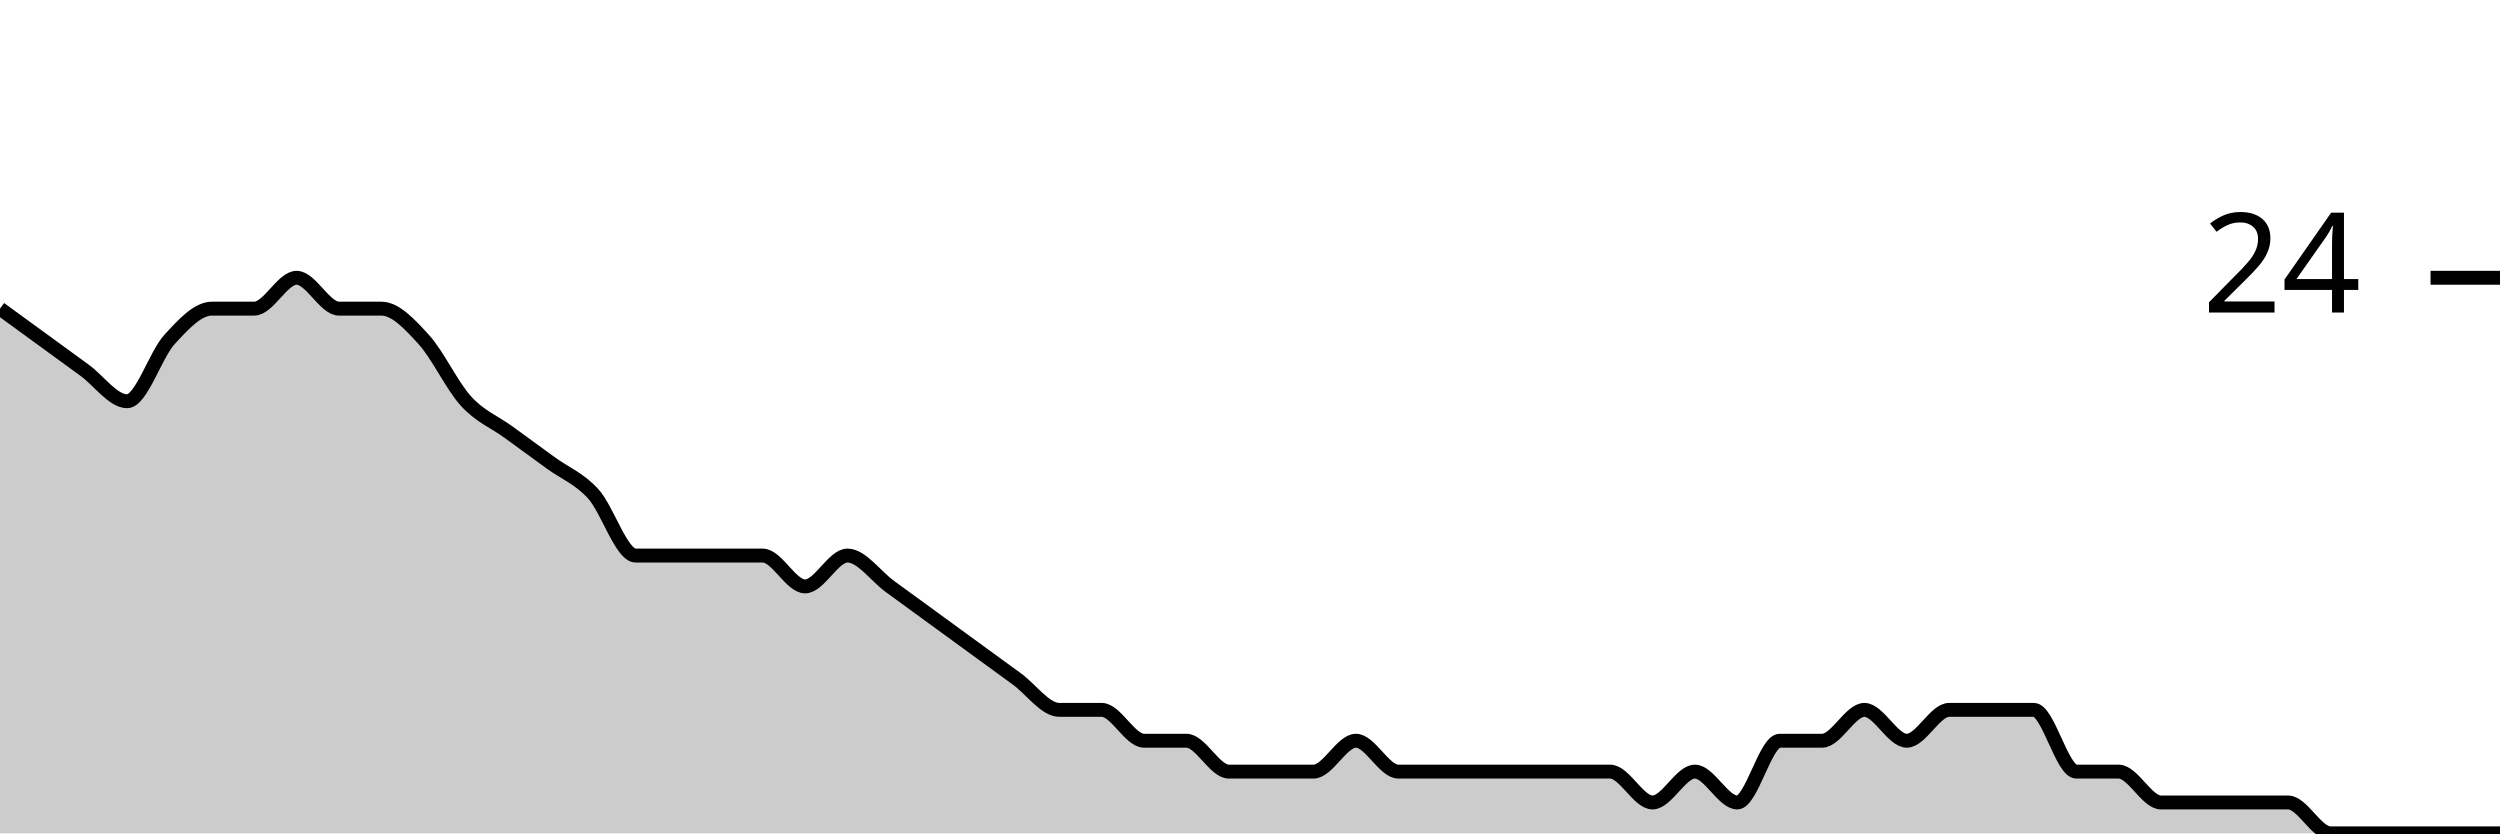
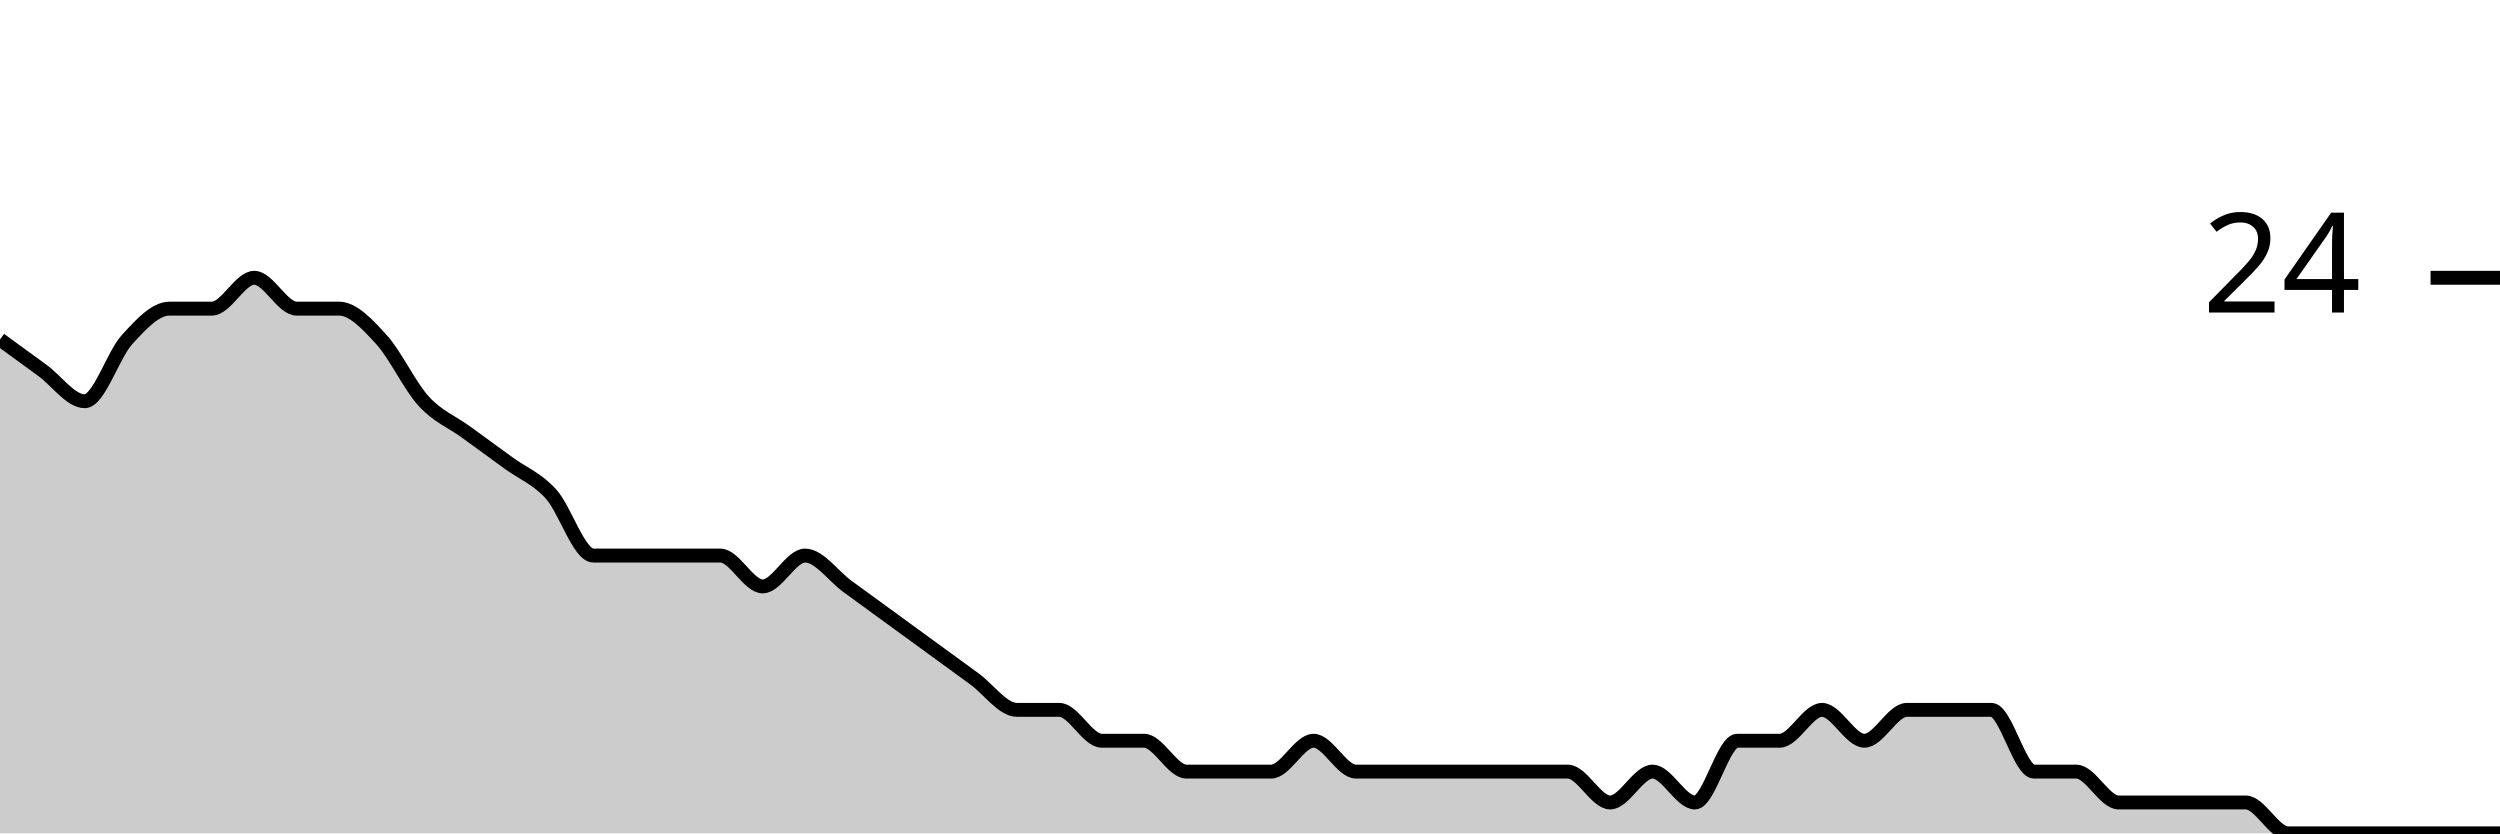
<svg xmlns="http://www.w3.org/2000/svg" viewBox="0 0 180 60">
  <g transform="translate(0,20)">
-     <path class="area" fill="rgba(0, 0, 0, 0.2)" d="M0,2.222C1.017,2.963,2.034,3.704,3.051,4.444C4.068,5.185,5.085,5.926,6.102,6.667C7.119,7.407,8.136,8.889,9.153,8.889C10.169,8.889,11.186,5.556,12.203,4.444C13.22,3.333,14.237,2.222,15.254,2.222C16.271,2.222,17.288,2.222,18.305,2.222C19.322,2.222,20.339,0,21.356,0C22.373,0,23.39,2.222,24.407,2.222C25.424,2.222,26.441,2.222,27.458,2.222C28.475,2.222,29.492,3.333,30.508,4.444C31.525,5.556,32.542,7.778,33.559,8.889C34.576,10,35.593,10.37,36.61,11.111C37.627,11.852,38.644,12.593,39.661,13.333C40.678,14.074,41.695,14.444,42.712,15.556C43.729,16.667,44.746,20,45.763,20C46.78,20,47.797,20,48.814,20C49.831,20,50.847,20,51.864,20C52.881,20,53.898,20,54.915,20C55.932,20,56.949,22.222,57.966,22.222C58.983,22.222,60,20,61.017,20C62.034,20,63.051,21.481,64.068,22.222C65.085,22.963,66.102,23.704,67.119,24.444C68.136,25.185,69.153,25.926,70.169,26.667C71.186,27.407,72.203,28.148,73.22,28.889C74.237,29.63,75.254,31.111,76.271,31.111C77.288,31.111,78.305,31.111,79.322,31.111C80.339,31.111,81.356,33.333,82.373,33.333C83.39,33.333,84.407,33.333,85.424,33.333C86.441,33.333,87.458,35.556,88.475,35.556C89.492,35.556,90.508,35.556,91.525,35.556C92.542,35.556,93.559,35.556,94.576,35.556C95.593,35.556,96.61,33.333,97.627,33.333C98.644,33.333,99.661,35.556,100.678,35.556C101.695,35.556,102.712,35.556,103.729,35.556C104.746,35.556,105.763,35.556,106.78,35.556C107.797,35.556,108.814,35.556,109.831,35.556C110.847,35.556,111.864,35.556,112.881,35.556C113.898,35.556,114.915,35.556,115.932,35.556C116.949,35.556,117.966,37.778,118.983,37.778C120,37.778,121.017,35.556,122.034,35.556C123.051,35.556,124.068,37.778,125.085,37.778C126.102,37.778,127.119,33.333,128.136,33.333C129.153,33.333,130.169,33.333,131.186,33.333C132.203,33.333,133.22,31.111,134.237,31.111C135.254,31.111,136.271,33.333,137.288,33.333C138.305,33.333,139.322,31.111,140.339,31.111C141.356,31.111,142.373,31.111,143.39,31.111C144.407,31.111,145.424,31.111,146.441,31.111C147.458,31.111,148.475,35.556,149.492,35.556C150.508,35.556,151.525,35.556,152.542,35.556C153.559,35.556,154.576,37.778,155.593,37.778C156.61,37.778,157.627,37.778,158.644,37.778C159.661,37.778,160.678,37.778,161.695,37.778C162.712,37.778,163.729,37.778,164.746,37.778C165.763,37.778,166.78,40,167.797,40C168.814,40,169.831,40,170.847,40C171.864,40,172.881,40,173.898,40C174.915,40,175.932,40,176.949,40C177.966,40,178.983,40,180,40L180,40C178.983,40,177.966,40,176.949,40C175.932,40,174.915,40,173.898,40C172.881,40,171.864,40,170.847,40C169.831,40,168.814,40,167.797,40C166.78,40,165.763,40,164.746,40C163.729,40,162.712,40,161.695,40C160.678,40,159.661,40,158.644,40C157.627,40,156.61,40,155.593,40C154.576,40,153.559,40,152.542,40C151.525,40,150.508,40,149.492,40C148.475,40,147.458,40,146.441,40C145.424,40,144.407,40,143.39,40C142.373,40,141.356,40,140.339,40C139.322,40,138.305,40,137.288,40C136.271,40,135.254,40,134.237,40C133.22,40,132.203,40,131.186,40C130.169,40,129.153,40,128.136,40C127.119,40,126.102,40,125.085,40C124.068,40,123.051,40,122.034,40C121.017,40,120,40,118.983,40C117.966,40,116.949,40,115.932,40C114.915,40,113.898,40,112.881,40C111.864,40,110.847,40,109.831,40C108.814,40,107.797,40,106.78,40C105.763,40,104.746,40,103.729,40C102.712,40,101.695,40,100.678,40C99.661,40,98.644,40,97.627,40C96.61,40,95.593,40,94.576,40C93.559,40,92.542,40,91.525,40C90.508,40,89.492,40,88.475,40C87.458,40,86.441,40,85.424,40C84.407,40,83.39,40,82.373,40C81.356,40,80.339,40,79.322,40C78.305,40,77.288,40,76.271,40C75.254,40,74.237,40,73.22,40C72.203,40,71.186,40,70.169,40C69.153,40,68.136,40,67.119,40C66.102,40,65.085,40,64.068,40C63.051,40,62.034,40,61.017,40C60,40,58.983,40,57.966,40C56.949,40,55.932,40,54.915,40C53.898,40,52.881,40,51.864,40C50.847,40,49.831,40,48.814,40C47.797,40,46.78,40,45.763,40C44.746,40,43.729,40,42.712,40C41.695,40,40.678,40,39.661,40C38.644,40,37.627,40,36.61,40C35.593,40,34.576,40,33.559,40C32.542,40,31.525,40,30.508,40C29.492,40,28.475,40,27.458,40C26.441,40,25.424,40,24.407,40C23.39,40,22.373,40,21.356,40C20.339,40,19.322,40,18.305,40C17.288,40,16.271,40,15.254,40C14.237,40,13.22,40,12.203,40C11.186,40,10.169,40,9.153,40C8.136,40,7.119,40,6.102,40C5.085,40,4.068,40,3.051,40C2.034,40,1.017,40,0,40Z" />
-     <path class="line" stroke="black" fill="none" d="M0,2.222C1.017,2.963,2.034,3.704,3.051,4.444C4.068,5.185,5.085,5.926,6.102,6.667C7.119,7.407,8.136,8.889,9.153,8.889C10.169,8.889,11.186,5.556,12.203,4.444C13.22,3.333,14.237,2.222,15.254,2.222C16.271,2.222,17.288,2.222,18.305,2.222C19.322,2.222,20.339,0,21.356,0C22.373,0,23.39,2.222,24.407,2.222C25.424,2.222,26.441,2.222,27.458,2.222C28.475,2.222,29.492,3.333,30.508,4.444C31.525,5.556,32.542,7.778,33.559,8.889C34.576,10,35.593,10.37,36.61,11.111C37.627,11.852,38.644,12.593,39.661,13.333C40.678,14.074,41.695,14.444,42.712,15.556C43.729,16.667,44.746,20,45.763,20C46.78,20,47.797,20,48.814,20C49.831,20,50.847,20,51.864,20C52.881,20,53.898,20,54.915,20C55.932,20,56.949,22.222,57.966,22.222C58.983,22.222,60,20,61.017,20C62.034,20,63.051,21.481,64.068,22.222C65.085,22.963,66.102,23.704,67.119,24.444C68.136,25.185,69.153,25.926,70.169,26.667C71.186,27.407,72.203,28.148,73.22,28.889C74.237,29.63,75.254,31.111,76.271,31.111C77.288,31.111,78.305,31.111,79.322,31.111C80.339,31.111,81.356,33.333,82.373,33.333C83.39,33.333,84.407,33.333,85.424,33.333C86.441,33.333,87.458,35.556,88.475,35.556C89.492,35.556,90.508,35.556,91.525,35.556C92.542,35.556,93.559,35.556,94.576,35.556C95.593,35.556,96.61,33.333,97.627,33.333C98.644,33.333,99.661,35.556,100.678,35.556C101.695,35.556,102.712,35.556,103.729,35.556C104.746,35.556,105.763,35.556,106.78,35.556C107.797,35.556,108.814,35.556,109.831,35.556C110.847,35.556,111.864,35.556,112.881,35.556C113.898,35.556,114.915,35.556,115.932,35.556C116.949,35.556,117.966,37.778,118.983,37.778C120,37.778,121.017,35.556,122.034,35.556C123.051,35.556,124.068,37.778,125.085,37.778C126.102,37.778,127.119,33.333,128.136,33.333C129.153,33.333,130.169,33.333,131.186,33.333C132.203,33.333,133.22,31.111,134.237,31.111C135.254,31.111,136.271,33.333,137.288,33.333C138.305,33.333,139.322,31.111,140.339,31.111C141.356,31.111,142.373,31.111,143.39,31.111C144.407,31.111,145.424,31.111,146.441,31.111C147.458,31.111,148.475,35.556,149.492,35.556C150.508,35.556,151.525,35.556,152.542,35.556C153.559,35.556,154.576,37.778,155.593,37.778C156.61,37.778,157.627,37.778,158.644,37.778C159.661,37.778,160.678,37.778,161.695,37.778C162.712,37.778,163.729,37.778,164.746,37.778C165.763,37.778,166.78,40,167.797,40C168.814,40,169.831,40,170.847,40C171.864,40,172.881,40,173.898,40C174.915,40,175.932,40,176.949,40C177.966,40,178.983,40,180,40" />
+     <path class="area" fill="rgba(0, 0, 0, 0.2)" d="M0,4.444C1.017,5.185,2.034,5.926,3.051,6.667C4.068,7.407,5.085,8.889,6.102,8.889C7.119,8.889,8.136,5.556,9.153,4.444C10.169,3.333,11.186,2.222,12.203,2.222C13.22,2.222,14.237,2.222,15.254,2.222C16.271,2.222,17.288,0,18.305,0C19.322,0,20.339,2.222,21.356,2.222C22.373,2.222,23.39,2.222,24.407,2.222C25.424,2.222,26.441,3.333,27.458,4.444C28.475,5.556,29.492,7.778,30.508,8.889C31.525,10,32.542,10.37,33.559,11.111C34.576,11.852,35.593,12.593,36.61,13.333C37.627,14.074,38.644,14.444,39.661,15.556C40.678,16.667,41.695,20,42.712,20C43.729,20,44.746,20,45.763,20C46.78,20,47.797,20,48.814,20C49.831,20,50.847,20,51.864,20C52.881,20,53.898,22.222,54.915,22.222C55.932,22.222,56.949,20,57.966,20C58.983,20,60,21.481,61.017,22.222C62.034,22.963,63.051,23.704,64.068,24.444C65.085,25.185,66.102,25.926,67.119,26.667C68.136,27.407,69.153,28.148,70.169,28.889C71.186,29.63,72.203,31.111,73.22,31.111C74.237,31.111,75.254,31.111,76.271,31.111C77.288,31.111,78.305,33.333,79.322,33.333C80.339,33.333,81.356,33.333,82.373,33.333C83.39,33.333,84.407,35.556,85.424,35.556C86.441,35.556,87.458,35.556,88.475,35.556C89.492,35.556,90.508,35.556,91.525,35.556C92.542,35.556,93.559,33.333,94.576,33.333C95.593,33.333,96.61,35.556,97.627,35.556C98.644,35.556,99.661,35.556,100.678,35.556C101.695,35.556,102.712,35.556,103.729,35.556C104.746,35.556,105.763,35.556,106.78,35.556C107.797,35.556,108.814,35.556,109.831,35.556C110.847,35.556,111.864,35.556,112.881,35.556C113.898,35.556,114.915,37.778,115.932,37.778C116.949,37.778,117.966,35.556,118.983,35.556C120,35.556,121.017,37.778,122.034,37.778C123.051,37.778,124.068,33.333,125.085,33.333C126.102,33.333,127.119,33.333,128.136,33.333C129.153,33.333,130.169,31.111,131.186,31.111C132.203,31.111,133.22,33.333,134.237,33.333C135.254,33.333,136.271,31.111,137.288,31.111C138.305,31.111,139.322,31.111,140.339,31.111C141.356,31.111,142.373,31.111,143.39,31.111C144.407,31.111,145.424,35.556,146.441,35.556C147.458,35.556,148.475,35.556,149.492,35.556C150.508,35.556,151.525,37.778,152.542,37.778C153.559,37.778,154.576,37.778,155.593,37.778C156.61,37.778,157.627,37.778,158.644,37.778C159.661,37.778,160.678,37.778,161.695,37.778C162.712,37.778,163.729,40,164.746,40C165.763,40,166.78,40,167.797,40C168.814,40,169.831,40,170.847,40C171.864,40,172.881,40,173.898,40C174.915,40,175.932,40,176.949,40C177.966,40,178.983,40,180,40L180,40C178.983,40,177.966,40,176.949,40C175.932,40,174.915,40,173.898,40C172.881,40,171.864,40,170.847,40C169.831,40,168.814,40,167.797,40C166.78,40,165.763,40,164.746,40C163.729,40,162.712,40,161.695,40C160.678,40,159.661,40,158.644,40C157.627,40,156.61,40,155.593,40C154.576,40,153.559,40,152.542,40C151.525,40,150.508,40,149.492,40C148.475,40,147.458,40,146.441,40C145.424,40,144.407,40,143.39,40C142.373,40,141.356,40,140.339,40C139.322,40,138.305,40,137.288,40C136.271,40,135.254,40,134.237,40C133.22,40,132.203,40,131.186,40C130.169,40,129.153,40,128.136,40C127.119,40,126.102,40,125.085,40C124.068,40,123.051,40,122.034,40C121.017,40,120,40,118.983,40C117.966,40,116.949,40,115.932,40C114.915,40,113.898,40,112.881,40C111.864,40,110.847,40,109.831,40C108.814,40,107.797,40,106.78,40C105.763,40,104.746,40,103.729,40C102.712,40,101.695,40,100.678,40C99.661,40,98.644,40,97.627,40C96.61,40,95.593,40,94.576,40C93.559,40,92.542,40,91.525,40C90.508,40,89.492,40,88.475,40C87.458,40,86.441,40,85.424,40C84.407,40,83.39,40,82.373,40C81.356,40,80.339,40,79.322,40C78.305,40,77.288,40,76.271,40C75.254,40,74.237,40,73.22,40C72.203,40,71.186,40,70.169,40C69.153,40,68.136,40,67.119,40C66.102,40,65.085,40,64.068,40C63.051,40,62.034,40,61.017,40C60,40,58.983,40,57.966,40C56.949,40,55.932,40,54.915,40C53.898,40,52.881,40,51.864,40C50.847,40,49.831,40,48.814,40C47.797,40,46.78,40,45.763,40C44.746,40,43.729,40,42.712,40C41.695,40,40.678,40,39.661,40C38.644,40,37.627,40,36.61,40C35.593,40,34.576,40,33.559,40C32.542,40,31.525,40,30.508,40C29.492,40,28.475,40,27.458,40C26.441,40,25.424,40,24.407,40C23.39,40,22.373,40,21.356,40C20.339,40,19.322,40,18.305,40C17.288,40,16.271,40,15.254,40C14.237,40,13.22,40,12.203,40C11.186,40,10.169,40,9.153,40C8.136,40,7.119,40,6.102,40C5.085,40,4.068,40,3.051,40C2.034,40,1.017,40,0,40Z" />
+     <path class="line" stroke="black" fill="none" d="M0,4.444C1.017,5.185,2.034,5.926,3.051,6.667C4.068,7.407,5.085,8.889,6.102,8.889C7.119,8.889,8.136,5.556,9.153,4.444C10.169,3.333,11.186,2.222,12.203,2.222C13.22,2.222,14.237,2.222,15.254,2.222C16.271,2.222,17.288,0,18.305,0C19.322,0,20.339,2.222,21.356,2.222C22.373,2.222,23.39,2.222,24.407,2.222C25.424,2.222,26.441,3.333,27.458,4.444C28.475,5.556,29.492,7.778,30.508,8.889C31.525,10,32.542,10.37,33.559,11.111C34.576,11.852,35.593,12.593,36.61,13.333C37.627,14.074,38.644,14.444,39.661,15.556C40.678,16.667,41.695,20,42.712,20C43.729,20,44.746,20,45.763,20C46.78,20,47.797,20,48.814,20C49.831,20,50.847,20,51.864,20C52.881,20,53.898,22.222,54.915,22.222C55.932,22.222,56.949,20,57.966,20C58.983,20,60,21.481,61.017,22.222C62.034,22.963,63.051,23.704,64.068,24.444C65.085,25.185,66.102,25.926,67.119,26.667C68.136,27.407,69.153,28.148,70.169,28.889C71.186,29.63,72.203,31.111,73.22,31.111C74.237,31.111,75.254,31.111,76.271,31.111C77.288,31.111,78.305,33.333,79.322,33.333C80.339,33.333,81.356,33.333,82.373,33.333C83.39,33.333,84.407,35.556,85.424,35.556C86.441,35.556,87.458,35.556,88.475,35.556C89.492,35.556,90.508,35.556,91.525,35.556C92.542,35.556,93.559,33.333,94.576,33.333C95.593,33.333,96.61,35.556,97.627,35.556C98.644,35.556,99.661,35.556,100.678,35.556C101.695,35.556,102.712,35.556,103.729,35.556C104.746,35.556,105.763,35.556,106.78,35.556C107.797,35.556,108.814,35.556,109.831,35.556C110.847,35.556,111.864,35.556,112.881,35.556C113.898,35.556,114.915,37.778,115.932,37.778C116.949,37.778,117.966,35.556,118.983,35.556C120,35.556,121.017,37.778,122.034,37.778C123.051,37.778,124.068,33.333,125.085,33.333C126.102,33.333,127.119,33.333,128.136,33.333C129.153,33.333,130.169,31.111,131.186,31.111C132.203,31.111,133.22,33.333,134.237,33.333C135.254,33.333,136.271,31.111,137.288,31.111C138.305,31.111,139.322,31.111,140.339,31.111C141.356,31.111,142.373,31.111,143.39,31.111C144.407,31.111,145.424,35.556,146.441,35.556C147.458,35.556,148.475,35.556,149.492,35.556C150.508,35.556,151.525,37.778,152.542,37.778C153.559,37.778,154.576,37.778,155.593,37.778C156.61,37.778,157.627,37.778,158.644,37.778C159.661,37.778,160.678,37.778,161.695,37.778C162.712,37.778,163.729,40,164.746,40C165.763,40,166.78,40,167.797,40C168.814,40,169.831,40,170.847,40C171.864,40,172.881,40,173.898,40C174.915,40,175.932,40,176.949,40C177.966,40,178.983,40,180,40" />
    <path class="axis-ceiling" stroke-width="1" stroke="black" fill="none" d="M175,0L180,0" />
    <text class="axis-ceiling-label" font-family="sans-serif" text-anchor="end" font-size="10px" x="170" y="2.5">24</text>
  </g>
</svg>
